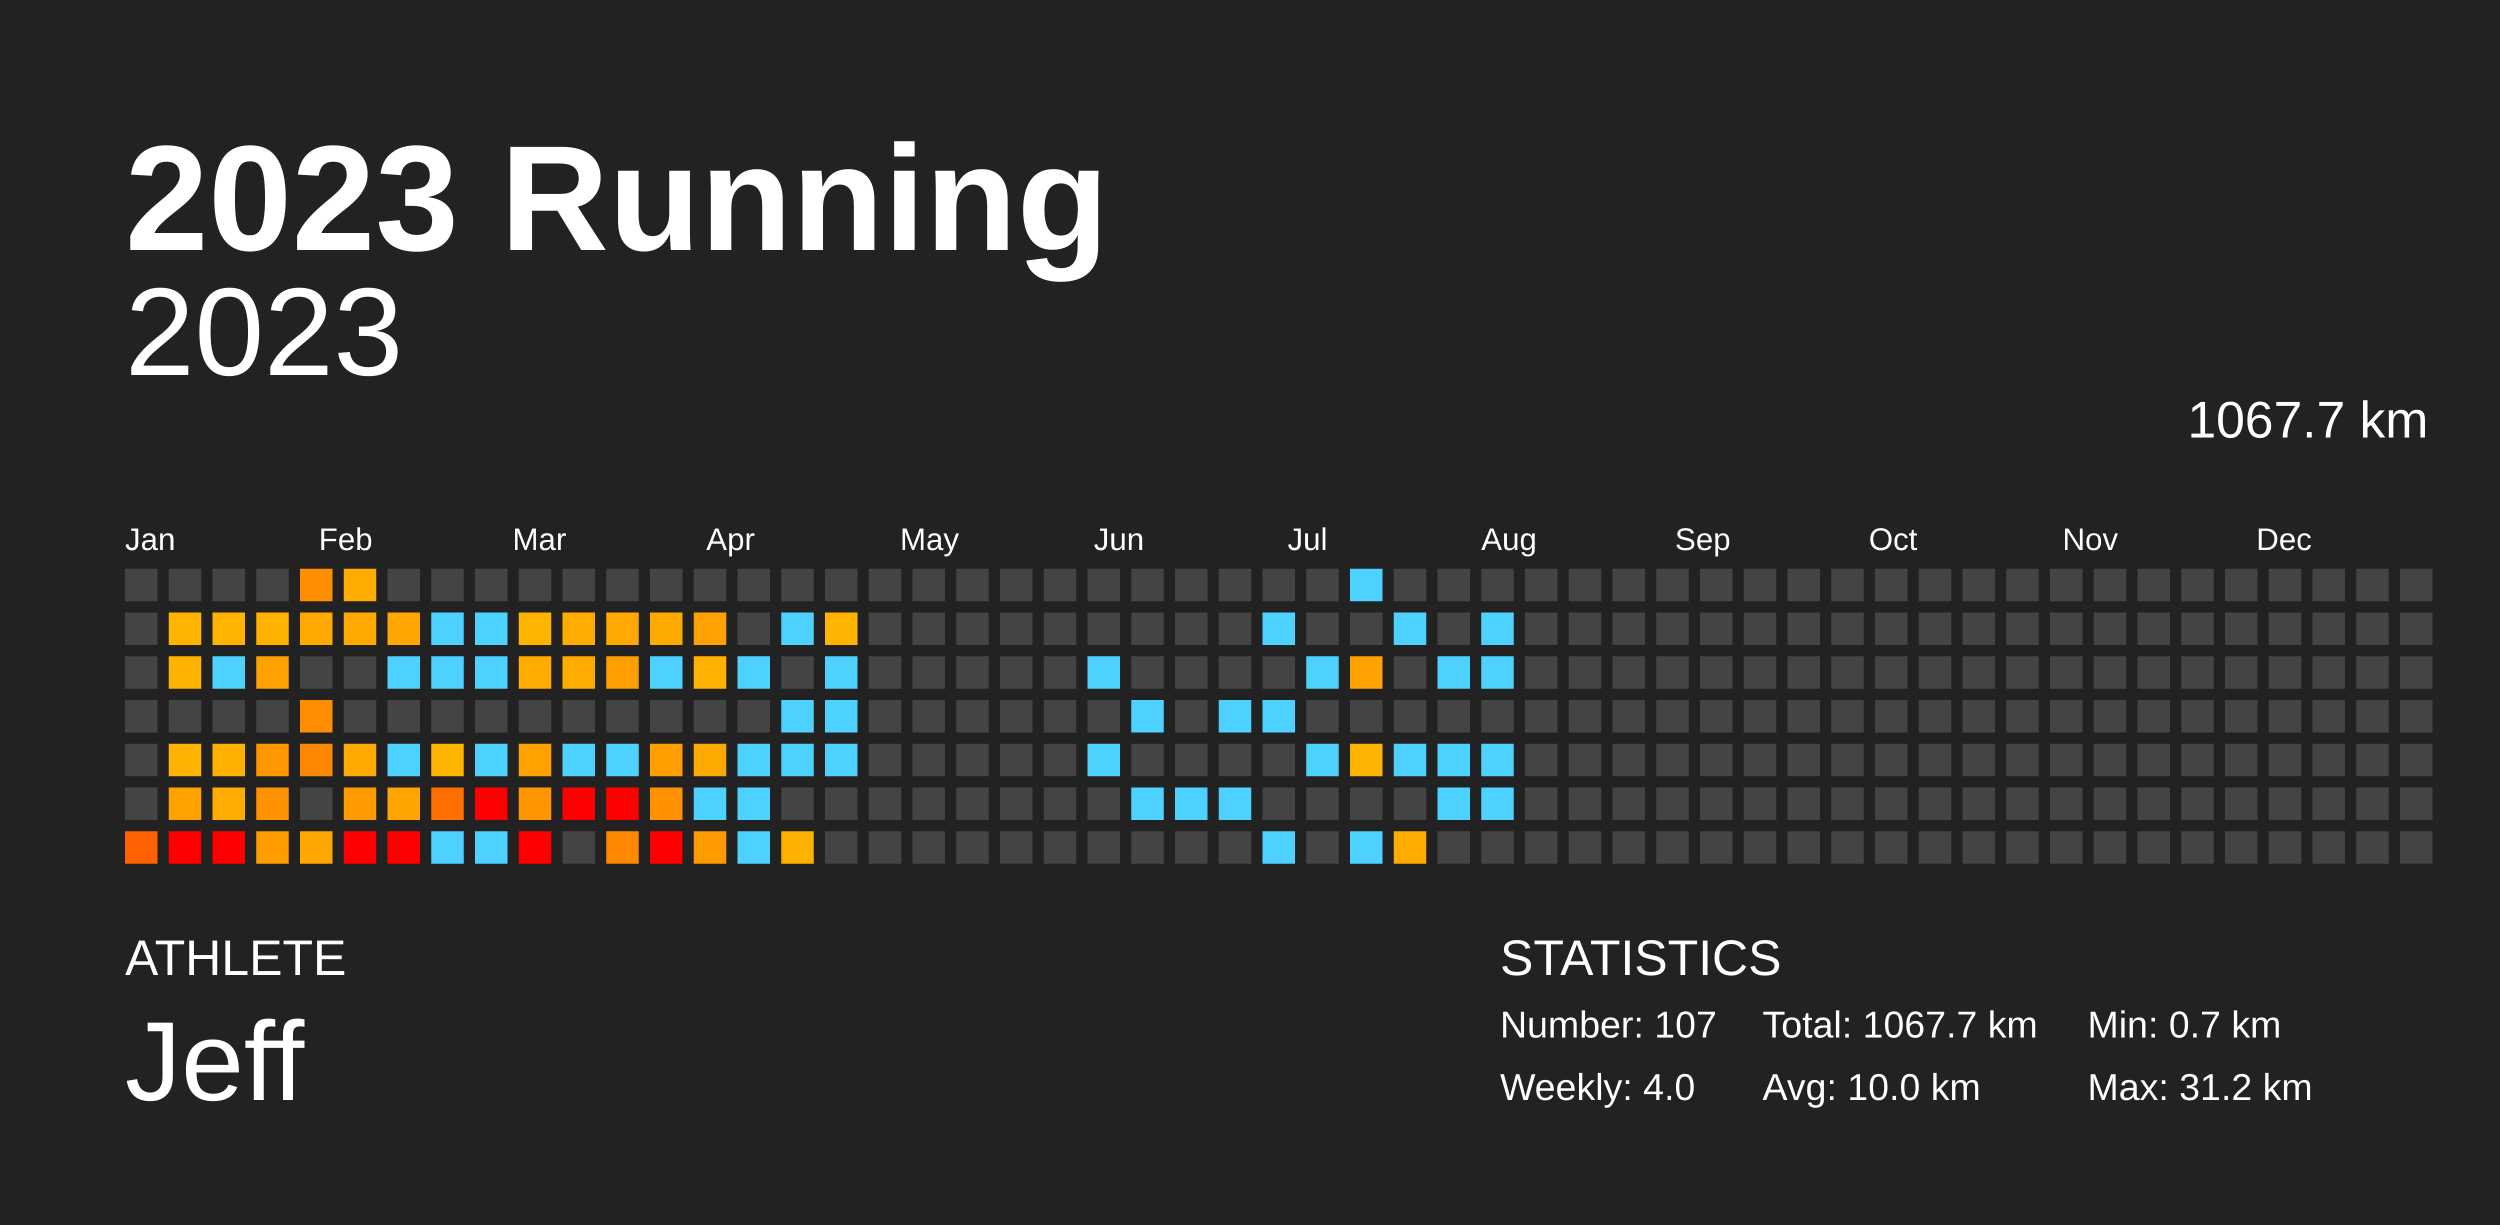
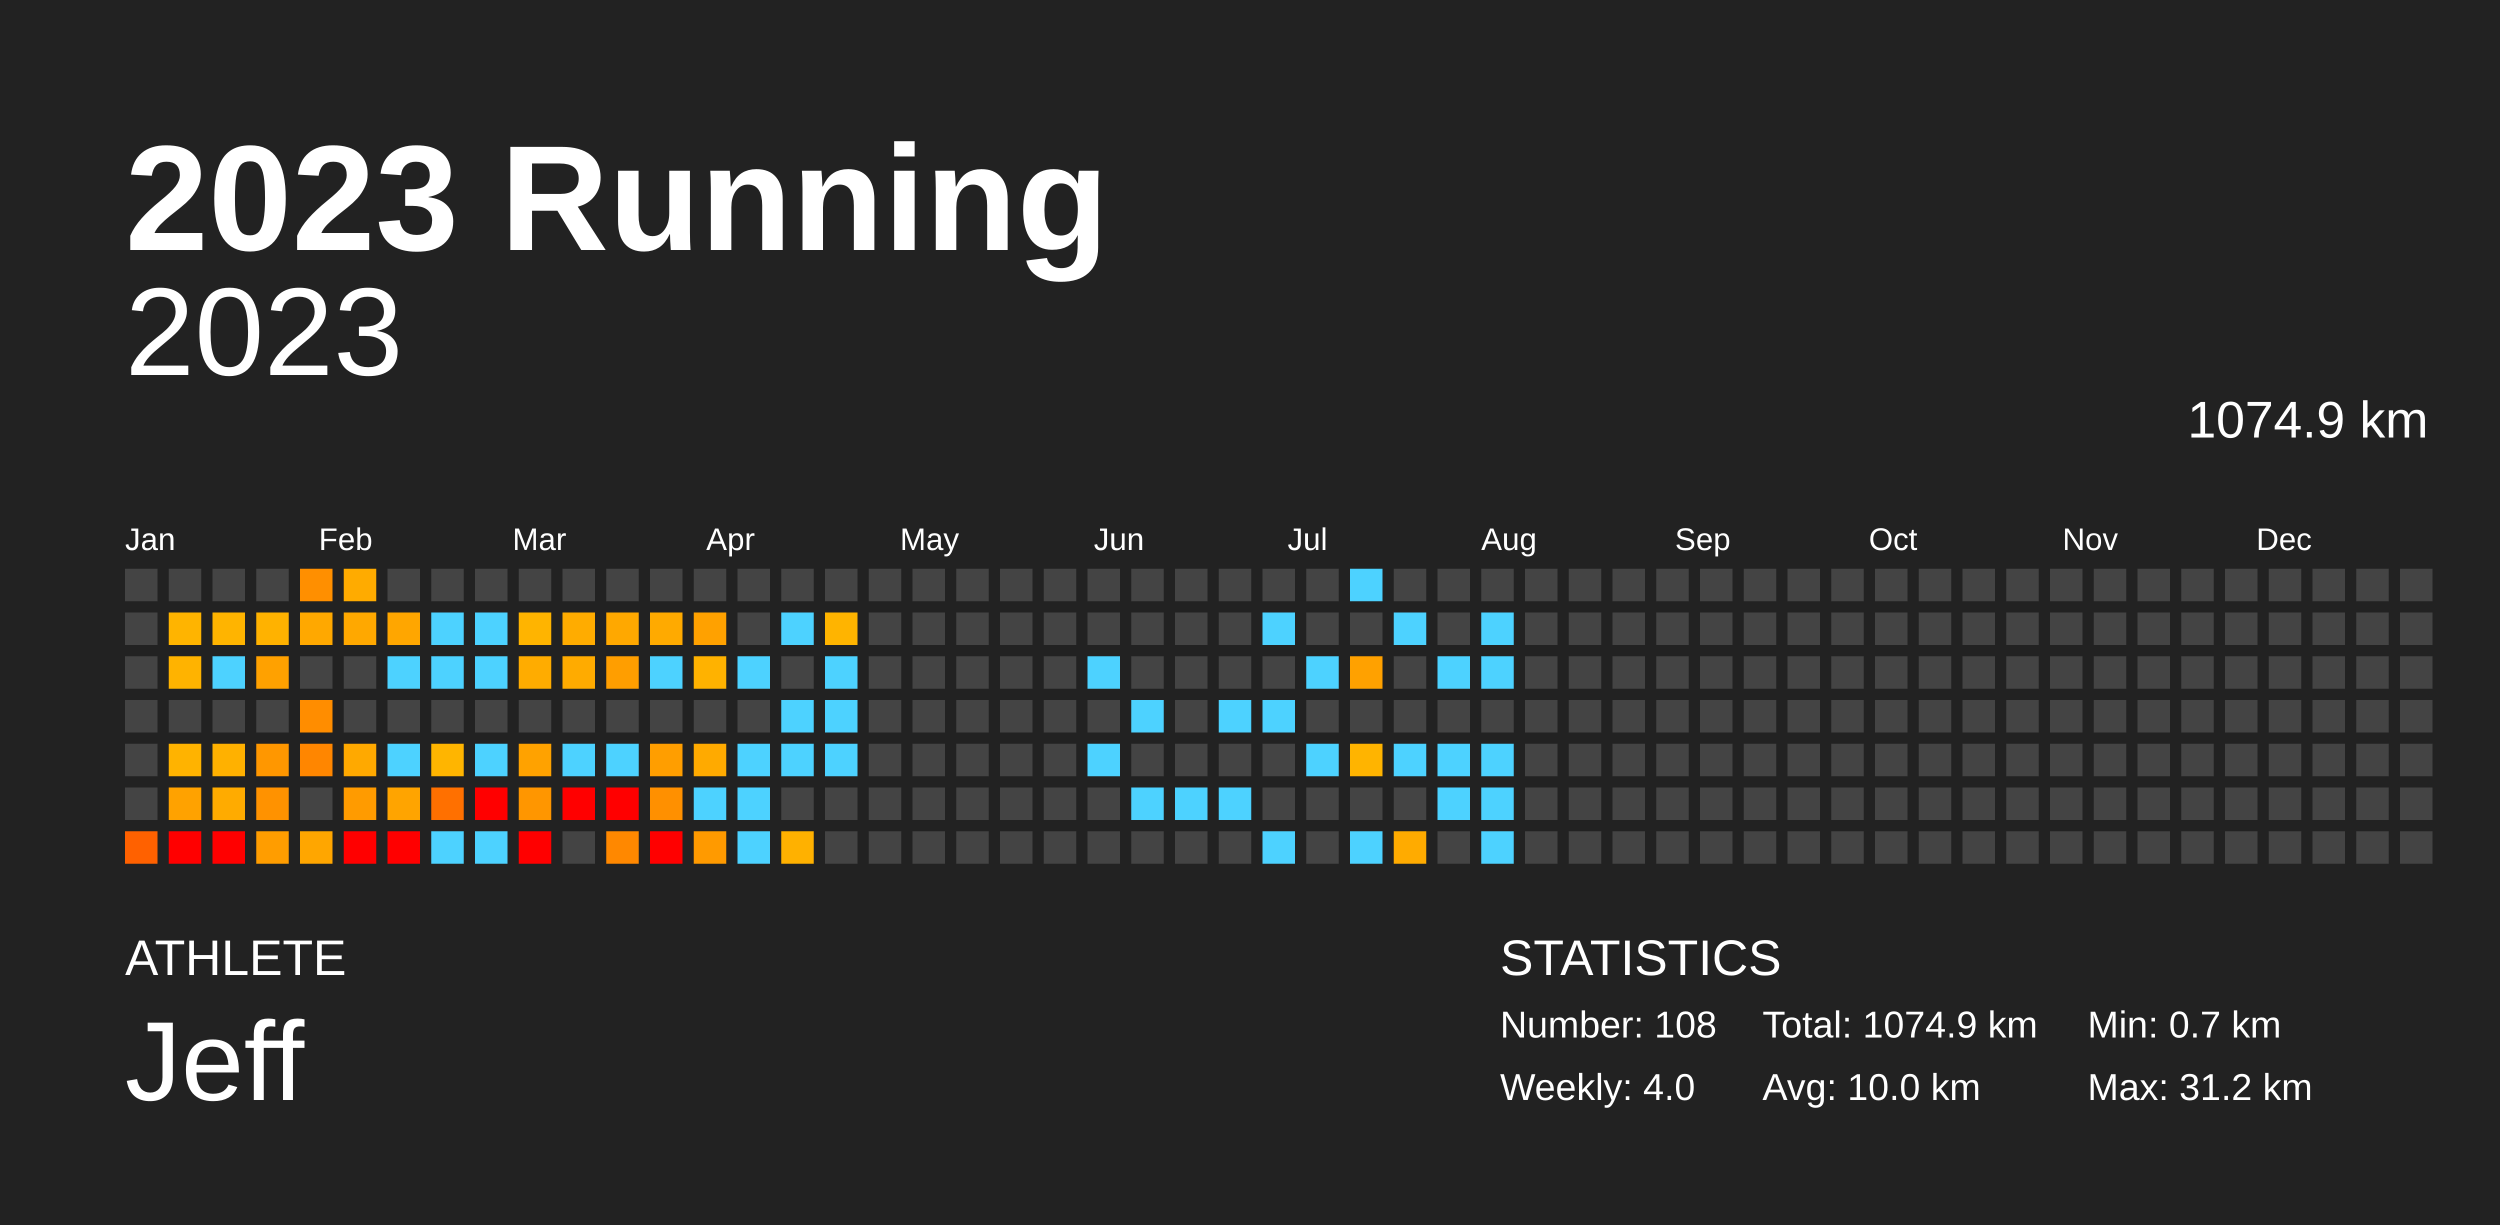
<svg xmlns="http://www.w3.org/2000/svg" baseProfile="full" height="98mm" version="1.1" viewBox="0,0,200,98" width="200mm">
  <defs />
  <rect fill="#222222" height="98" width="200" x="0" y="0" />
  <text fill="#FFFFFF" style="font-size:12px; font-family:Arial; font-weight:bold;" x="10" y="20">2023 Running</text>
  <text fill="#FFFFFF" style="font-size:4px; font-family:Arial" x="10" y="78">ATHLETE</text>
  <text fill="#FFFFFF" style="font-size:9px; font-family:Arial" x="10" y="88">Jeff</text>
  <text fill="#FFFFFF" style="font-size:4px; font-family:Arial" x="120" y="78">STATISTICS</text>
-   <text fill="#FFFFFF" style="font-size:3px; font-family:Arial" x="120" y="83">Number: 107</text>
+   <text fill="#FFFFFF" style="font-size:3px; font-family:Arial" x="120" y="83">Number: 108</text>
  <text fill="#FFFFFF" style="font-size:3px; font-family:Arial" x="120" y="88">Weekly: 4.0</text>
-   <text fill="#FFFFFF" style="font-size:3px; font-family:Arial" x="141" y="83">Total: 1067.7 km</text>
+   <text fill="#FFFFFF" style="font-size:3px; font-family:Arial" x="141" y="83">Total: 1074.9 km</text>
  <text fill="#FFFFFF" style="font-size:3px; font-family:Arial" x="141" y="88">Avg: 10.0 km</text>
  <text fill="#FFFFFF" style="font-size:3px; font-family:Arial" x="167" y="83">Min: 0.7 km</text>
  <text fill="#FFFFFF" style="font-size:3px; font-family:Arial" x="167" y="88">Max: 31.2 km</text>
  <text alignment-baseline="hanging" fill="#FFFFFF" style="font-size:10.0px; font-family:Arial;" x="10" y="30">2023</text>
-   <text alignment-baseline="hanging" fill="#FFFFFF" style="font-size:4.125px; font-family:Arial;" x="175" y="35">1067.7 km</text>
+   <text alignment-baseline="hanging" fill="#FFFFFF" style="font-size:4.125px; font-family:Arial;" x="175" y="35">1074.9 km</text>
  <text fill="#FFFFFF" style="font-size:2.5px; font-family:Arial" x="10.0" y="44">Jan</text>
  <text fill="#FFFFFF" style="font-size:2.5px; font-family:Arial" x="25.5" y="44">Feb</text>
  <text fill="#FFFFFF" style="font-size:2.5px; font-family:Arial" x="41.0" y="44">Mar</text>
  <text fill="#FFFFFF" style="font-size:2.5px; font-family:Arial" x="56.5" y="44">Apr</text>
  <text fill="#FFFFFF" style="font-size:2.5px; font-family:Arial" x="72.0" y="44">May</text>
  <text fill="#FFFFFF" style="font-size:2.5px; font-family:Arial" x="87.5" y="44">Jun</text>
  <text fill="#FFFFFF" style="font-size:2.5px; font-family:Arial" x="103.0" y="44">Jul</text>
  <text fill="#FFFFFF" style="font-size:2.5px; font-family:Arial" x="118.5" y="44">Aug</text>
  <text fill="#FFFFFF" style="font-size:2.5px; font-family:Arial" x="134.0" y="44">Sep</text>
  <text fill="#FFFFFF" style="font-size:2.5px; font-family:Arial" x="149.5" y="44">Oct</text>
  <text fill="#FFFFFF" style="font-size:2.5px; font-family:Arial" x="165.0" y="44">Nov</text>
  <text fill="#FFFFFF" style="font-size:2.5px; font-family:Arial" x="180.5" y="44">Dec</text>
  <rect fill="#444444" height="2.6" width="2.6" x="10.0" y="45.5" />
  <rect fill="#444444" height="2.6" width="2.6" x="10.0" y="49.0" />
  <rect fill="#444444" height="2.6" width="2.6" x="10.0" y="52.5" />
  <rect fill="#444444" height="2.6" width="2.6" x="10.0" y="56.0" />
  <rect fill="#444444" height="2.6" width="2.6" x="10.0" y="59.5" />
  <rect fill="#444444" height="2.6" width="2.6" x="10.0" y="63.0" />
  <rect fill="#ff6100" height="2.6" width="2.6" x="10.0" y="66.5" />
  <rect fill="#444444" height="2.6" width="2.6" x="13.5" y="45.5" />
  <rect fill="#ffb400" height="2.6" width="2.6" x="13.5" y="49.0" />
  <rect fill="#ffb300" height="2.6" width="2.6" x="13.5" y="52.5" />
  <rect fill="#444444" height="2.6" width="2.6" x="13.5" y="56.0" />
  <rect fill="#ffb300" height="2.6" width="2.6" x="13.5" y="59.5" />
  <rect fill="#ffa200" height="2.6" width="2.6" x="13.5" y="63.0" />
  <rect fill="red" height="2.6" width="2.6" x="13.5" y="66.5" />
  <rect fill="#444444" height="2.6" width="2.6" x="17.0" y="45.5" />
  <rect fill="#ffb400" height="2.6" width="2.6" x="17.0" y="49.0" />
  <rect fill="#4dd2ff" height="2.6" width="2.6" x="17.0" y="52.5" />
  <rect fill="#444444" height="2.6" width="2.6" x="17.0" y="56.0" />
  <rect fill="#ffb100" height="2.6" width="2.6" x="17.0" y="59.5" />
  <rect fill="#ffab00" height="2.6" width="2.6" x="17.0" y="63.0" />
  <rect fill="red" height="2.6" width="2.6" x="17.0" y="66.5" />
  <rect fill="#444444" height="2.6" width="2.6" x="20.5" y="45.5" />
  <rect fill="#ffb200" height="2.6" width="2.6" x="20.5" y="49.0" />
  <rect fill="#ffa100" height="2.6" width="2.6" x="20.5" y="52.5" />
  <rect fill="#444444" height="2.6" width="2.6" x="20.5" y="56.0" />
  <rect fill="#ff9700" height="2.6" width="2.6" x="20.5" y="59.5" />
  <rect fill="#ff9200" height="2.6" width="2.6" x="20.5" y="63.0" />
  <rect fill="#ff9d00" height="2.6" width="2.6" x="20.5" y="66.5" />
  <rect fill="#ff8f00" height="2.6" width="2.6" x="24.0" y="45.5" />
  <rect fill="#ffa800" height="2.6" width="2.6" x="24.0" y="49.0" />
  <rect fill="#444444" height="2.6" width="2.6" x="24.0" y="52.5" />
  <rect fill="#ff8d00" height="2.6" width="2.6" x="24.0" y="56.0" />
  <rect fill="#ff8600" height="2.6" width="2.6" x="24.0" y="59.5" />
  <rect fill="#444444" height="2.6" width="2.6" x="24.0" y="63.0" />
  <rect fill="#ffa600" height="2.6" width="2.6" x="24.0" y="66.5" />
  <rect fill="#ffab00" height="2.6" width="2.6" x="27.5" y="45.5" />
  <rect fill="#ffa800" height="2.6" width="2.6" x="27.5" y="49.0" />
  <rect fill="#444444" height="2.6" width="2.6" x="27.5" y="52.5" />
  <rect fill="#444444" height="2.6" width="2.6" x="27.5" y="56.0" />
  <rect fill="#ffa900" height="2.6" width="2.6" x="27.5" y="59.5" />
  <rect fill="#ff9b00" height="2.6" width="2.6" x="27.5" y="63.0" />
  <rect fill="red" height="2.6" width="2.6" x="27.5" y="66.5" />
  <rect fill="#444444" height="2.6" width="2.6" x="31.0" y="45.5" />
  <rect fill="#ffa600" height="2.6" width="2.6" x="31.0" y="49.0" />
  <rect fill="#4dd2ff" height="2.6" width="2.6" x="31.0" y="52.5" />
  <rect fill="#444444" height="2.6" width="2.6" x="31.0" y="56.0" />
  <rect fill="#4dd2ff" height="2.6" width="2.6" x="31.0" y="59.5" />
  <rect fill="#ffa400" height="2.6" width="2.6" x="31.0" y="63.0" />
  <rect fill="red" height="2.6" width="2.6" x="31.0" y="66.5" />
  <rect fill="#444444" height="2.6" width="2.6" x="34.5" y="45.5" />
  <rect fill="#4dd2ff" height="2.6" width="2.6" x="34.5" y="49.0" />
  <rect fill="#4dd2ff" height="2.6" width="2.6" x="34.5" y="52.5" />
  <rect fill="#444444" height="2.6" width="2.6" x="34.5" y="56.0" />
  <rect fill="#ffb500" height="2.6" width="2.6" x="34.5" y="59.5" />
  <rect fill="#ff7000" height="2.6" width="2.6" x="34.5" y="63.0" />
  <rect fill="#4dd2ff" height="2.6" width="2.6" x="34.5" y="66.5" />
  <rect fill="#444444" height="2.6" width="2.6" x="38.0" y="45.5" />
  <rect fill="#4dd2ff" height="2.6" width="2.6" x="38.0" y="49.0" />
  <rect fill="#4dd2ff" height="2.6" width="2.6" x="38.0" y="52.5" />
  <rect fill="#444444" height="2.6" width="2.6" x="38.0" y="56.0" />
  <rect fill="#4dd2ff" height="2.6" width="2.6" x="38.0" y="59.5" />
  <rect fill="red" height="2.6" width="2.6" x="38.0" y="63.0" />
  <rect fill="#4dd2ff" height="2.6" width="2.6" x="38.0" y="66.5" />
  <rect fill="#444444" height="2.6" width="2.6" x="41.5" y="45.5" />
  <rect fill="#ffb400" height="2.6" width="2.6" x="41.5" y="49.0" />
  <rect fill="#ffac00" height="2.6" width="2.6" x="41.5" y="52.5" />
  <rect fill="#444444" height="2.6" width="2.6" x="41.5" y="56.0" />
  <rect fill="#ffa200" height="2.6" width="2.6" x="41.5" y="59.5" />
  <rect fill="#ff9600" height="2.6" width="2.6" x="41.5" y="63.0" />
  <rect fill="red" height="2.6" width="2.6" x="41.5" y="66.5" />
  <rect fill="#444444" height="2.6" width="2.6" x="45.0" y="45.5" />
  <rect fill="#ffac00" height="2.6" width="2.6" x="45.0" y="49.0" />
  <rect fill="#ffab00" height="2.6" width="2.6" x="45.0" y="52.5" />
  <rect fill="#444444" height="2.6" width="2.6" x="45.0" y="56.0" />
  <rect fill="#4dd2ff" height="2.6" width="2.6" x="45.0" y="59.5" />
  <rect fill="red" height="2.6" width="2.6" x="45.0" y="63.0" />
  <rect fill="#444444" height="2.6" width="2.6" x="45.0" y="66.5" />
  <rect fill="#444444" height="2.6" width="2.6" x="48.5" y="45.5" />
  <rect fill="#ffa800" height="2.6" width="2.6" x="48.5" y="49.0" />
  <rect fill="#ff9e00" height="2.6" width="2.6" x="48.5" y="52.5" />
  <rect fill="#444444" height="2.6" width="2.6" x="48.5" y="56.0" />
  <rect fill="#4dd2ff" height="2.6" width="2.6" x="48.5" y="59.5" />
  <rect fill="red" height="2.6" width="2.6" x="48.5" y="63.0" />
  <rect fill="#ff8800" height="2.6" width="2.6" x="48.5" y="66.5" />
  <rect fill="#444444" height="2.6" width="2.6" x="52.0" y="45.5" />
  <rect fill="#ffaa00" height="2.6" width="2.6" x="52.0" y="49.0" />
  <rect fill="#4dd2ff" height="2.6" width="2.6" x="52.0" y="52.5" />
  <rect fill="#444444" height="2.6" width="2.6" x="52.0" y="56.0" />
  <rect fill="#ff9e00" height="2.6" width="2.6" x="52.0" y="59.5" />
  <rect fill="#ff9000" height="2.6" width="2.6" x="52.0" y="63.0" />
  <rect fill="red" height="2.6" width="2.6" x="52.0" y="66.5" />
  <rect fill="#444444" height="2.6" width="2.6" x="55.5" y="45.5" />
  <rect fill="#ffa100" height="2.6" width="2.6" x="55.5" y="49.0" />
  <rect fill="#ffb200" height="2.6" width="2.6" x="55.5" y="52.5" />
  <rect fill="#444444" height="2.6" width="2.6" x="55.5" y="56.0" />
  <rect fill="#ffaa00" height="2.6" width="2.6" x="55.5" y="59.5" />
  <rect fill="#4dd2ff" height="2.6" width="2.6" x="55.5" y="63.0" />
  <rect fill="#ff9a00" height="2.6" width="2.6" x="55.5" y="66.5" />
  <rect fill="#444444" height="2.6" width="2.6" x="59.0" y="45.5" />
  <rect fill="#444444" height="2.6" width="2.6" x="59.0" y="49.0" />
  <rect fill="#4dd2ff" height="2.6" width="2.6" x="59.0" y="52.5" />
  <rect fill="#444444" height="2.6" width="2.6" x="59.0" y="56.0" />
  <rect fill="#4dd2ff" height="2.6" width="2.6" x="59.0" y="59.5" />
  <rect fill="#4dd2ff" height="2.6" width="2.6" x="59.0" y="63.0" />
  <rect fill="#4dd2ff" height="2.6" width="2.6" x="59.0" y="66.5" />
  <rect fill="#444444" height="2.6" width="2.6" x="62.5" y="45.5" />
  <rect fill="#4dd2ff" height="2.6" width="2.6" x="62.5" y="49.0" />
  <rect fill="#444444" height="2.6" width="2.6" x="62.5" y="52.5" />
  <rect fill="#4dd2ff" height="2.6" width="2.6" x="62.5" y="56.0" />
  <rect fill="#4dd2ff" height="2.6" width="2.6" x="62.5" y="59.5" />
  <rect fill="#444444" height="2.6" width="2.6" x="62.5" y="63.0" />
  <rect fill="#ffb100" height="2.6" width="2.6" x="62.5" y="66.5" />
  <rect fill="#444444" height="2.6" width="2.6" x="66.0" y="45.5" />
  <rect fill="#ffb400" height="2.6" width="2.6" x="66.0" y="49.0" />
  <rect fill="#4dd2ff" height="2.6" width="2.6" x="66.0" y="52.5" />
  <rect fill="#4dd2ff" height="2.6" width="2.6" x="66.0" y="56.0" />
  <rect fill="#4dd2ff" height="2.6" width="2.6" x="66.0" y="59.5" />
  <rect fill="#444444" height="2.6" width="2.6" x="66.0" y="63.0" />
  <rect fill="#444444" height="2.6" width="2.6" x="66.0" y="66.5" />
  <rect fill="#444444" height="2.6" width="2.6" x="69.5" y="45.5" />
  <rect fill="#444444" height="2.6" width="2.6" x="69.5" y="49.0" />
  <rect fill="#444444" height="2.6" width="2.6" x="69.5" y="52.5" />
  <rect fill="#444444" height="2.6" width="2.6" x="69.5" y="56.0" />
  <rect fill="#444444" height="2.6" width="2.6" x="69.5" y="59.5" />
  <rect fill="#444444" height="2.6" width="2.6" x="69.5" y="63.0" />
  <rect fill="#444444" height="2.6" width="2.6" x="69.5" y="66.5" />
  <rect fill="#444444" height="2.6" width="2.6" x="73.0" y="45.5" />
  <rect fill="#444444" height="2.6" width="2.6" x="73.0" y="49.0" />
  <rect fill="#444444" height="2.6" width="2.6" x="73.0" y="52.5" />
  <rect fill="#444444" height="2.6" width="2.6" x="73.0" y="56.0" />
  <rect fill="#444444" height="2.6" width="2.6" x="73.0" y="59.5" />
  <rect fill="#444444" height="2.6" width="2.6" x="73.0" y="63.0" />
  <rect fill="#444444" height="2.6" width="2.6" x="73.0" y="66.5" />
  <rect fill="#444444" height="2.6" width="2.6" x="76.5" y="45.5" />
  <rect fill="#444444" height="2.6" width="2.6" x="76.5" y="49.0" />
  <rect fill="#444444" height="2.6" width="2.6" x="76.5" y="52.5" />
  <rect fill="#444444" height="2.6" width="2.6" x="76.5" y="56.0" />
  <rect fill="#444444" height="2.6" width="2.6" x="76.5" y="59.5" />
  <rect fill="#444444" height="2.6" width="2.6" x="76.5" y="63.0" />
  <rect fill="#444444" height="2.6" width="2.6" x="76.5" y="66.5" />
  <rect fill="#444444" height="2.6" width="2.6" x="80.0" y="45.5" />
  <rect fill="#444444" height="2.6" width="2.6" x="80.0" y="49.0" />
  <rect fill="#444444" height="2.6" width="2.6" x="80.0" y="52.5" />
  <rect fill="#444444" height="2.6" width="2.6" x="80.0" y="56.0" />
  <rect fill="#444444" height="2.6" width="2.6" x="80.0" y="59.5" />
  <rect fill="#444444" height="2.6" width="2.6" x="80.0" y="63.0" />
  <rect fill="#444444" height="2.6" width="2.6" x="80.0" y="66.5" />
  <rect fill="#444444" height="2.6" width="2.6" x="83.5" y="45.5" />
  <rect fill="#444444" height="2.6" width="2.6" x="83.5" y="49.0" />
  <rect fill="#444444" height="2.6" width="2.6" x="83.5" y="52.5" />
  <rect fill="#444444" height="2.6" width="2.6" x="83.5" y="56.0" />
  <rect fill="#444444" height="2.6" width="2.6" x="83.5" y="59.5" />
  <rect fill="#444444" height="2.6" width="2.6" x="83.5" y="63.0" />
  <rect fill="#444444" height="2.6" width="2.6" x="83.5" y="66.5" />
  <rect fill="#444444" height="2.6" width="2.6" x="87.0" y="45.5" />
  <rect fill="#444444" height="2.6" width="2.6" x="87.0" y="49.0" />
  <rect fill="#4dd2ff" height="2.6" width="2.6" x="87.0" y="52.5" />
  <rect fill="#444444" height="2.6" width="2.6" x="87.0" y="56.0" />
  <rect fill="#4dd2ff" height="2.6" width="2.6" x="87.0" y="59.5" />
  <rect fill="#444444" height="2.6" width="2.6" x="87.0" y="63.0" />
  <rect fill="#444444" height="2.6" width="2.6" x="87.0" y="66.5" />
  <rect fill="#444444" height="2.6" width="2.6" x="90.5" y="45.5" />
  <rect fill="#444444" height="2.6" width="2.6" x="90.5" y="49.0" />
  <rect fill="#444444" height="2.6" width="2.6" x="90.5" y="52.5" />
  <rect fill="#4dd2ff" height="2.6" width="2.6" x="90.5" y="56.0" />
  <rect fill="#444444" height="2.6" width="2.6" x="90.5" y="59.5" />
  <rect fill="#4dd2ff" height="2.6" width="2.6" x="90.5" y="63.0" />
  <rect fill="#444444" height="2.6" width="2.6" x="90.5" y="66.5" />
  <rect fill="#444444" height="2.6" width="2.6" x="94.0" y="45.5" />
  <rect fill="#444444" height="2.6" width="2.6" x="94.0" y="49.0" />
  <rect fill="#444444" height="2.6" width="2.6" x="94.0" y="52.5" />
  <rect fill="#444444" height="2.6" width="2.6" x="94.0" y="56.0" />
  <rect fill="#444444" height="2.6" width="2.6" x="94.0" y="59.5" />
  <rect fill="#4dd2ff" height="2.6" width="2.6" x="94.0" y="63.0" />
  <rect fill="#444444" height="2.6" width="2.6" x="94.0" y="66.5" />
  <rect fill="#444444" height="2.6" width="2.6" x="97.5" y="45.5" />
  <rect fill="#444444" height="2.6" width="2.6" x="97.5" y="49.0" />
  <rect fill="#444444" height="2.6" width="2.6" x="97.5" y="52.5" />
  <rect fill="#4dd2ff" height="2.6" width="2.6" x="97.5" y="56.0" />
  <rect fill="#444444" height="2.6" width="2.6" x="97.5" y="59.5" />
  <rect fill="#4dd2ff" height="2.6" width="2.6" x="97.5" y="63.0" />
  <rect fill="#444444" height="2.6" width="2.6" x="97.5" y="66.5" />
  <rect fill="#444444" height="2.6" width="2.6" x="101.0" y="45.5" />
  <rect fill="#4dd2ff" height="2.6" width="2.6" x="101.0" y="49.0" />
  <rect fill="#444444" height="2.6" width="2.6" x="101.0" y="52.5" />
  <rect fill="#4dd2ff" height="2.6" width="2.6" x="101.0" y="56.0" />
  <rect fill="#444444" height="2.6" width="2.6" x="101.0" y="59.5" />
  <rect fill="#444444" height="2.6" width="2.6" x="101.0" y="63.0" />
  <rect fill="#4dd2ff" height="2.6" width="2.6" x="101.0" y="66.5" />
  <rect fill="#444444" height="2.6" width="2.6" x="104.5" y="45.5" />
  <rect fill="#444444" height="2.6" width="2.6" x="104.5" y="49.0" />
  <rect fill="#4dd2ff" height="2.6" width="2.6" x="104.5" y="52.5" />
  <rect fill="#444444" height="2.6" width="2.6" x="104.5" y="56.0" />
  <rect fill="#4dd2ff" height="2.6" width="2.6" x="104.5" y="59.5" />
  <rect fill="#444444" height="2.6" width="2.6" x="104.5" y="63.0" />
  <rect fill="#444444" height="2.6" width="2.6" x="104.5" y="66.5" />
  <rect fill="#4dd2ff" height="2.6" width="2.6" x="108.0" y="45.5" />
  <rect fill="#444444" height="2.6" width="2.6" x="108.0" y="49.0" />
  <rect fill="#ffa100" height="2.6" width="2.6" x="108.0" y="52.5" />
  <rect fill="#444444" height="2.6" width="2.6" x="108.0" y="56.0" />
  <rect fill="#ffb400" height="2.6" width="2.6" x="108.0" y="59.5" />
  <rect fill="#444444" height="2.6" width="2.6" x="108.0" y="63.0" />
  <rect fill="#4dd2ff" height="2.6" width="2.6" x="108.0" y="66.5" />
  <rect fill="#444444" height="2.6" width="2.6" x="111.5" y="45.5" />
  <rect fill="#4dd2ff" height="2.6" width="2.6" x="111.5" y="49.0" />
  <rect fill="#444444" height="2.6" width="2.6" x="111.5" y="52.5" />
  <rect fill="#444444" height="2.6" width="2.6" x="111.5" y="56.0" />
  <rect fill="#4dd2ff" height="2.6" width="2.6" x="111.5" y="59.5" />
  <rect fill="#444444" height="2.6" width="2.6" x="111.5" y="63.0" />
  <rect fill="#ffab00" height="2.6" width="2.6" x="111.5" y="66.5" />
  <rect fill="#444444" height="2.6" width="2.6" x="115.0" y="45.5" />
  <rect fill="#444444" height="2.6" width="2.6" x="115.0" y="49.0" />
  <rect fill="#4dd2ff" height="2.6" width="2.6" x="115.0" y="52.5" />
  <rect fill="#444444" height="2.6" width="2.6" x="115.0" y="56.0" />
  <rect fill="#4dd2ff" height="2.6" width="2.6" x="115.0" y="59.5" />
  <rect fill="#4dd2ff" height="2.6" width="2.6" x="115.0" y="63.0" />
  <rect fill="#444444" height="2.6" width="2.6" x="115.0" y="66.5" />
  <rect fill="#444444" height="2.6" width="2.6" x="118.5" y="45.5" />
  <rect fill="#4dd2ff" height="2.6" width="2.6" x="118.5" y="49.0" />
  <rect fill="#4dd2ff" height="2.6" width="2.6" x="118.5" y="52.5" />
  <rect fill="#444444" height="2.6" width="2.6" x="118.5" y="56.0" />
  <rect fill="#4dd2ff" height="2.6" width="2.6" x="118.5" y="59.5" />
  <rect fill="#4dd2ff" height="2.6" width="2.6" x="118.5" y="63.0" />
-   <rect fill="#444444" height="2.6" width="2.6" x="118.5" y="66.5" />
+   <rect fill="#4dd2ff" height="2.6" width="2.6" x="118.5" y="66.5" />
  <rect fill="#444444" height="2.6" width="2.6" x="122.0" y="45.5" />
  <rect fill="#444444" height="2.6" width="2.6" x="122.0" y="49.0" />
  <rect fill="#444444" height="2.6" width="2.6" x="122.0" y="52.5" />
  <rect fill="#444444" height="2.6" width="2.6" x="122.0" y="56.0" />
  <rect fill="#444444" height="2.6" width="2.6" x="122.0" y="59.5" />
  <rect fill="#444444" height="2.6" width="2.6" x="122.0" y="63.0" />
  <rect fill="#444444" height="2.6" width="2.6" x="122.0" y="66.5" />
  <rect fill="#444444" height="2.6" width="2.6" x="125.5" y="45.5" />
  <rect fill="#444444" height="2.6" width="2.6" x="125.5" y="49.0" />
  <rect fill="#444444" height="2.6" width="2.6" x="125.5" y="52.5" />
  <rect fill="#444444" height="2.6" width="2.6" x="125.5" y="56.0" />
  <rect fill="#444444" height="2.6" width="2.6" x="125.5" y="59.5" />
  <rect fill="#444444" height="2.6" width="2.6" x="125.5" y="63.0" />
  <rect fill="#444444" height="2.6" width="2.6" x="125.5" y="66.5" />
  <rect fill="#444444" height="2.6" width="2.6" x="129.0" y="45.5" />
  <rect fill="#444444" height="2.6" width="2.6" x="129.0" y="49.0" />
  <rect fill="#444444" height="2.6" width="2.6" x="129.0" y="52.5" />
  <rect fill="#444444" height="2.6" width="2.6" x="129.0" y="56.0" />
  <rect fill="#444444" height="2.6" width="2.6" x="129.0" y="59.5" />
  <rect fill="#444444" height="2.6" width="2.6" x="129.0" y="63.0" />
  <rect fill="#444444" height="2.6" width="2.6" x="129.0" y="66.5" />
  <rect fill="#444444" height="2.6" width="2.6" x="132.5" y="45.5" />
  <rect fill="#444444" height="2.6" width="2.6" x="132.5" y="49.0" />
  <rect fill="#444444" height="2.6" width="2.6" x="132.5" y="52.5" />
  <rect fill="#444444" height="2.6" width="2.6" x="132.5" y="56.0" />
  <rect fill="#444444" height="2.6" width="2.6" x="132.5" y="59.5" />
  <rect fill="#444444" height="2.6" width="2.6" x="132.5" y="63.0" />
  <rect fill="#444444" height="2.6" width="2.6" x="132.5" y="66.5" />
  <rect fill="#444444" height="2.6" width="2.6" x="136.0" y="45.5" />
  <rect fill="#444444" height="2.6" width="2.6" x="136.0" y="49.0" />
  <rect fill="#444444" height="2.6" width="2.6" x="136.0" y="52.5" />
  <rect fill="#444444" height="2.6" width="2.6" x="136.0" y="56.0" />
  <rect fill="#444444" height="2.6" width="2.6" x="136.0" y="59.5" />
  <rect fill="#444444" height="2.6" width="2.6" x="136.0" y="63.0" />
  <rect fill="#444444" height="2.6" width="2.6" x="136.0" y="66.5" />
  <rect fill="#444444" height="2.6" width="2.6" x="139.5" y="45.5" />
  <rect fill="#444444" height="2.6" width="2.6" x="139.5" y="49.0" />
  <rect fill="#444444" height="2.6" width="2.6" x="139.5" y="52.5" />
  <rect fill="#444444" height="2.6" width="2.6" x="139.5" y="56.0" />
  <rect fill="#444444" height="2.6" width="2.6" x="139.5" y="59.5" />
  <rect fill="#444444" height="2.6" width="2.6" x="139.5" y="63.0" />
  <rect fill="#444444" height="2.6" width="2.6" x="139.5" y="66.5" />
  <rect fill="#444444" height="2.6" width="2.6" x="143.0" y="45.5" />
  <rect fill="#444444" height="2.6" width="2.6" x="143.0" y="49.0" />
  <rect fill="#444444" height="2.6" width="2.6" x="143.0" y="52.5" />
  <rect fill="#444444" height="2.6" width="2.6" x="143.0" y="56.0" />
  <rect fill="#444444" height="2.6" width="2.6" x="143.0" y="59.5" />
  <rect fill="#444444" height="2.6" width="2.6" x="143.0" y="63.0" />
  <rect fill="#444444" height="2.6" width="2.6" x="143.0" y="66.5" />
  <rect fill="#444444" height="2.6" width="2.6" x="146.5" y="45.5" />
  <rect fill="#444444" height="2.6" width="2.6" x="146.5" y="49.0" />
  <rect fill="#444444" height="2.6" width="2.6" x="146.5" y="52.5" />
  <rect fill="#444444" height="2.6" width="2.6" x="146.5" y="56.0" />
  <rect fill="#444444" height="2.6" width="2.6" x="146.5" y="59.5" />
  <rect fill="#444444" height="2.6" width="2.6" x="146.5" y="63.0" />
  <rect fill="#444444" height="2.6" width="2.6" x="146.5" y="66.5" />
  <rect fill="#444444" height="2.6" width="2.6" x="150.0" y="45.5" />
  <rect fill="#444444" height="2.6" width="2.6" x="150.0" y="49.0" />
  <rect fill="#444444" height="2.6" width="2.6" x="150.0" y="52.5" />
  <rect fill="#444444" height="2.6" width="2.6" x="150.0" y="56.0" />
  <rect fill="#444444" height="2.6" width="2.6" x="150.0" y="59.5" />
  <rect fill="#444444" height="2.6" width="2.6" x="150.0" y="63.0" />
  <rect fill="#444444" height="2.6" width="2.6" x="150.0" y="66.5" />
  <rect fill="#444444" height="2.6" width="2.6" x="153.5" y="45.5" />
  <rect fill="#444444" height="2.6" width="2.6" x="153.5" y="49.0" />
  <rect fill="#444444" height="2.6" width="2.6" x="153.5" y="52.5" />
  <rect fill="#444444" height="2.6" width="2.6" x="153.5" y="56.0" />
  <rect fill="#444444" height="2.6" width="2.6" x="153.5" y="59.5" />
  <rect fill="#444444" height="2.6" width="2.6" x="153.5" y="63.0" />
  <rect fill="#444444" height="2.6" width="2.6" x="153.5" y="66.5" />
  <rect fill="#444444" height="2.6" width="2.6" x="157.0" y="45.5" />
  <rect fill="#444444" height="2.6" width="2.6" x="157.0" y="49.0" />
  <rect fill="#444444" height="2.6" width="2.6" x="157.0" y="52.5" />
  <rect fill="#444444" height="2.6" width="2.6" x="157.0" y="56.0" />
  <rect fill="#444444" height="2.6" width="2.6" x="157.0" y="59.5" />
  <rect fill="#444444" height="2.6" width="2.6" x="157.0" y="63.0" />
  <rect fill="#444444" height="2.6" width="2.6" x="157.0" y="66.5" />
  <rect fill="#444444" height="2.6" width="2.6" x="160.5" y="45.5" />
  <rect fill="#444444" height="2.6" width="2.6" x="160.5" y="49.0" />
  <rect fill="#444444" height="2.6" width="2.6" x="160.5" y="52.5" />
  <rect fill="#444444" height="2.6" width="2.6" x="160.5" y="56.0" />
  <rect fill="#444444" height="2.6" width="2.6" x="160.5" y="59.5" />
  <rect fill="#444444" height="2.6" width="2.6" x="160.5" y="63.0" />
  <rect fill="#444444" height="2.6" width="2.6" x="160.5" y="66.5" />
  <rect fill="#444444" height="2.6" width="2.6" x="164.0" y="45.5" />
  <rect fill="#444444" height="2.6" width="2.6" x="164.0" y="49.0" />
  <rect fill="#444444" height="2.6" width="2.6" x="164.0" y="52.5" />
  <rect fill="#444444" height="2.6" width="2.6" x="164.0" y="56.0" />
  <rect fill="#444444" height="2.6" width="2.6" x="164.0" y="59.5" />
  <rect fill="#444444" height="2.6" width="2.6" x="164.0" y="63.0" />
  <rect fill="#444444" height="2.6" width="2.6" x="164.0" y="66.5" />
  <rect fill="#444444" height="2.6" width="2.6" x="167.5" y="45.5" />
  <rect fill="#444444" height="2.6" width="2.6" x="167.5" y="49.0" />
  <rect fill="#444444" height="2.6" width="2.6" x="167.5" y="52.5" />
  <rect fill="#444444" height="2.6" width="2.6" x="167.5" y="56.0" />
  <rect fill="#444444" height="2.6" width="2.6" x="167.5" y="59.5" />
  <rect fill="#444444" height="2.6" width="2.6" x="167.5" y="63.0" />
  <rect fill="#444444" height="2.6" width="2.6" x="167.5" y="66.5" />
  <rect fill="#444444" height="2.6" width="2.6" x="171.0" y="45.5" />
  <rect fill="#444444" height="2.6" width="2.6" x="171.0" y="49.0" />
  <rect fill="#444444" height="2.6" width="2.6" x="171.0" y="52.5" />
  <rect fill="#444444" height="2.6" width="2.6" x="171.0" y="56.0" />
  <rect fill="#444444" height="2.6" width="2.6" x="171.0" y="59.5" />
  <rect fill="#444444" height="2.6" width="2.6" x="171.0" y="63.0" />
  <rect fill="#444444" height="2.6" width="2.6" x="171.0" y="66.5" />
  <rect fill="#444444" height="2.6" width="2.6" x="174.5" y="45.5" />
  <rect fill="#444444" height="2.6" width="2.6" x="174.5" y="49.0" />
  <rect fill="#444444" height="2.6" width="2.6" x="174.5" y="52.5" />
  <rect fill="#444444" height="2.6" width="2.6" x="174.5" y="56.0" />
  <rect fill="#444444" height="2.6" width="2.6" x="174.5" y="59.5" />
  <rect fill="#444444" height="2.6" width="2.6" x="174.5" y="63.0" />
  <rect fill="#444444" height="2.6" width="2.6" x="174.5" y="66.5" />
  <rect fill="#444444" height="2.6" width="2.6" x="178.0" y="45.5" />
  <rect fill="#444444" height="2.6" width="2.6" x="178.0" y="49.0" />
  <rect fill="#444444" height="2.6" width="2.6" x="178.0" y="52.5" />
  <rect fill="#444444" height="2.6" width="2.6" x="178.0" y="56.0" />
  <rect fill="#444444" height="2.6" width="2.6" x="178.0" y="59.5" />
  <rect fill="#444444" height="2.6" width="2.6" x="178.0" y="63.0" />
  <rect fill="#444444" height="2.6" width="2.6" x="178.0" y="66.5" />
  <rect fill="#444444" height="2.6" width="2.6" x="181.5" y="45.5" />
  <rect fill="#444444" height="2.6" width="2.6" x="181.5" y="49.0" />
  <rect fill="#444444" height="2.6" width="2.6" x="181.5" y="52.5" />
  <rect fill="#444444" height="2.6" width="2.6" x="181.5" y="56.0" />
  <rect fill="#444444" height="2.6" width="2.6" x="181.5" y="59.5" />
  <rect fill="#444444" height="2.6" width="2.6" x="181.5" y="63.0" />
  <rect fill="#444444" height="2.6" width="2.6" x="181.5" y="66.5" />
  <rect fill="#444444" height="2.6" width="2.6" x="185.0" y="45.5" />
  <rect fill="#444444" height="2.6" width="2.6" x="185.0" y="49.0" />
  <rect fill="#444444" height="2.6" width="2.6" x="185.0" y="52.5" />
  <rect fill="#444444" height="2.6" width="2.6" x="185.0" y="56.0" />
  <rect fill="#444444" height="2.6" width="2.6" x="185.0" y="59.5" />
  <rect fill="#444444" height="2.6" width="2.6" x="185.0" y="63.0" />
  <rect fill="#444444" height="2.6" width="2.6" x="185.0" y="66.5" />
  <rect fill="#444444" height="2.6" width="2.6" x="188.5" y="45.5" />
  <rect fill="#444444" height="2.6" width="2.6" x="188.5" y="49.0" />
  <rect fill="#444444" height="2.6" width="2.6" x="188.5" y="52.5" />
  <rect fill="#444444" height="2.6" width="2.6" x="188.5" y="56.0" />
  <rect fill="#444444" height="2.6" width="2.6" x="188.5" y="59.5" />
  <rect fill="#444444" height="2.6" width="2.6" x="188.5" y="63.0" />
  <rect fill="#444444" height="2.6" width="2.6" x="188.5" y="66.5" />
  <rect fill="#444444" height="2.6" width="2.6" x="192.0" y="45.5" />
  <rect fill="#444444" height="2.6" width="2.6" x="192.0" y="49.0" />
  <rect fill="#444444" height="2.6" width="2.6" x="192.0" y="52.5" />
  <rect fill="#444444" height="2.6" width="2.6" x="192.0" y="56.0" />
  <rect fill="#444444" height="2.6" width="2.6" x="192.0" y="59.5" />
  <rect fill="#444444" height="2.6" width="2.6" x="192.0" y="63.0" />
  <rect fill="#444444" height="2.6" width="2.6" x="192.0" y="66.5" />
</svg>
